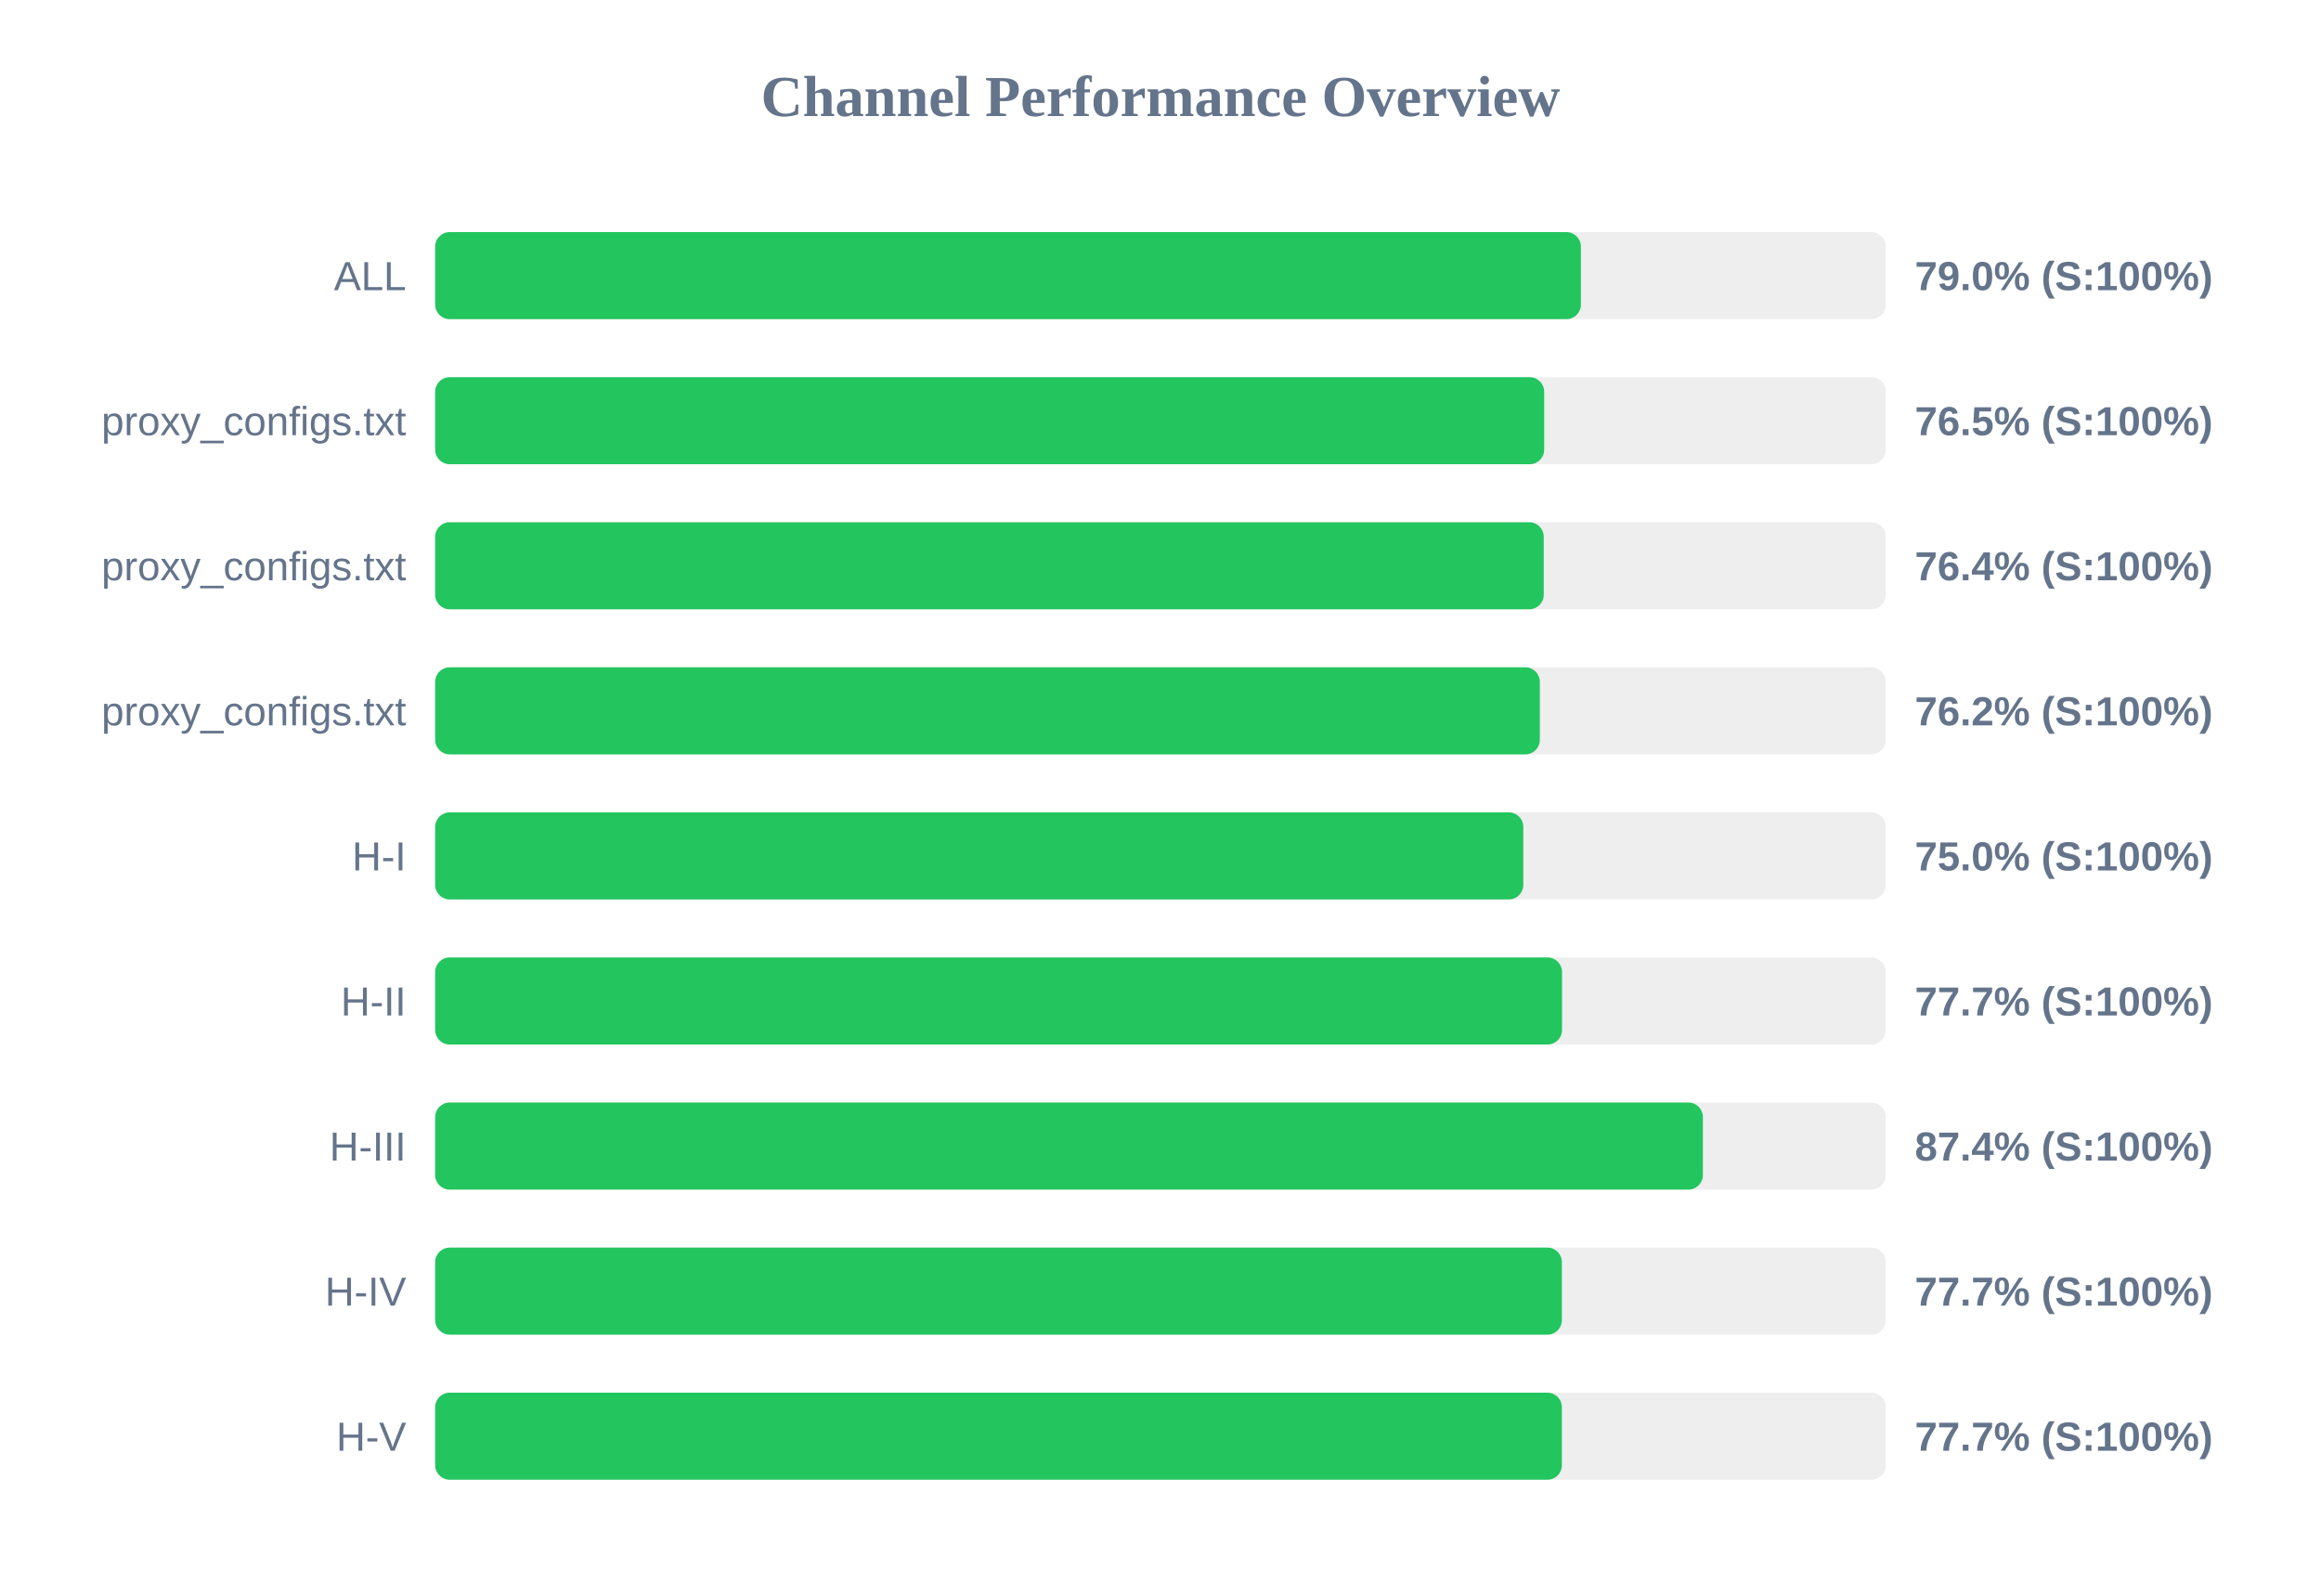
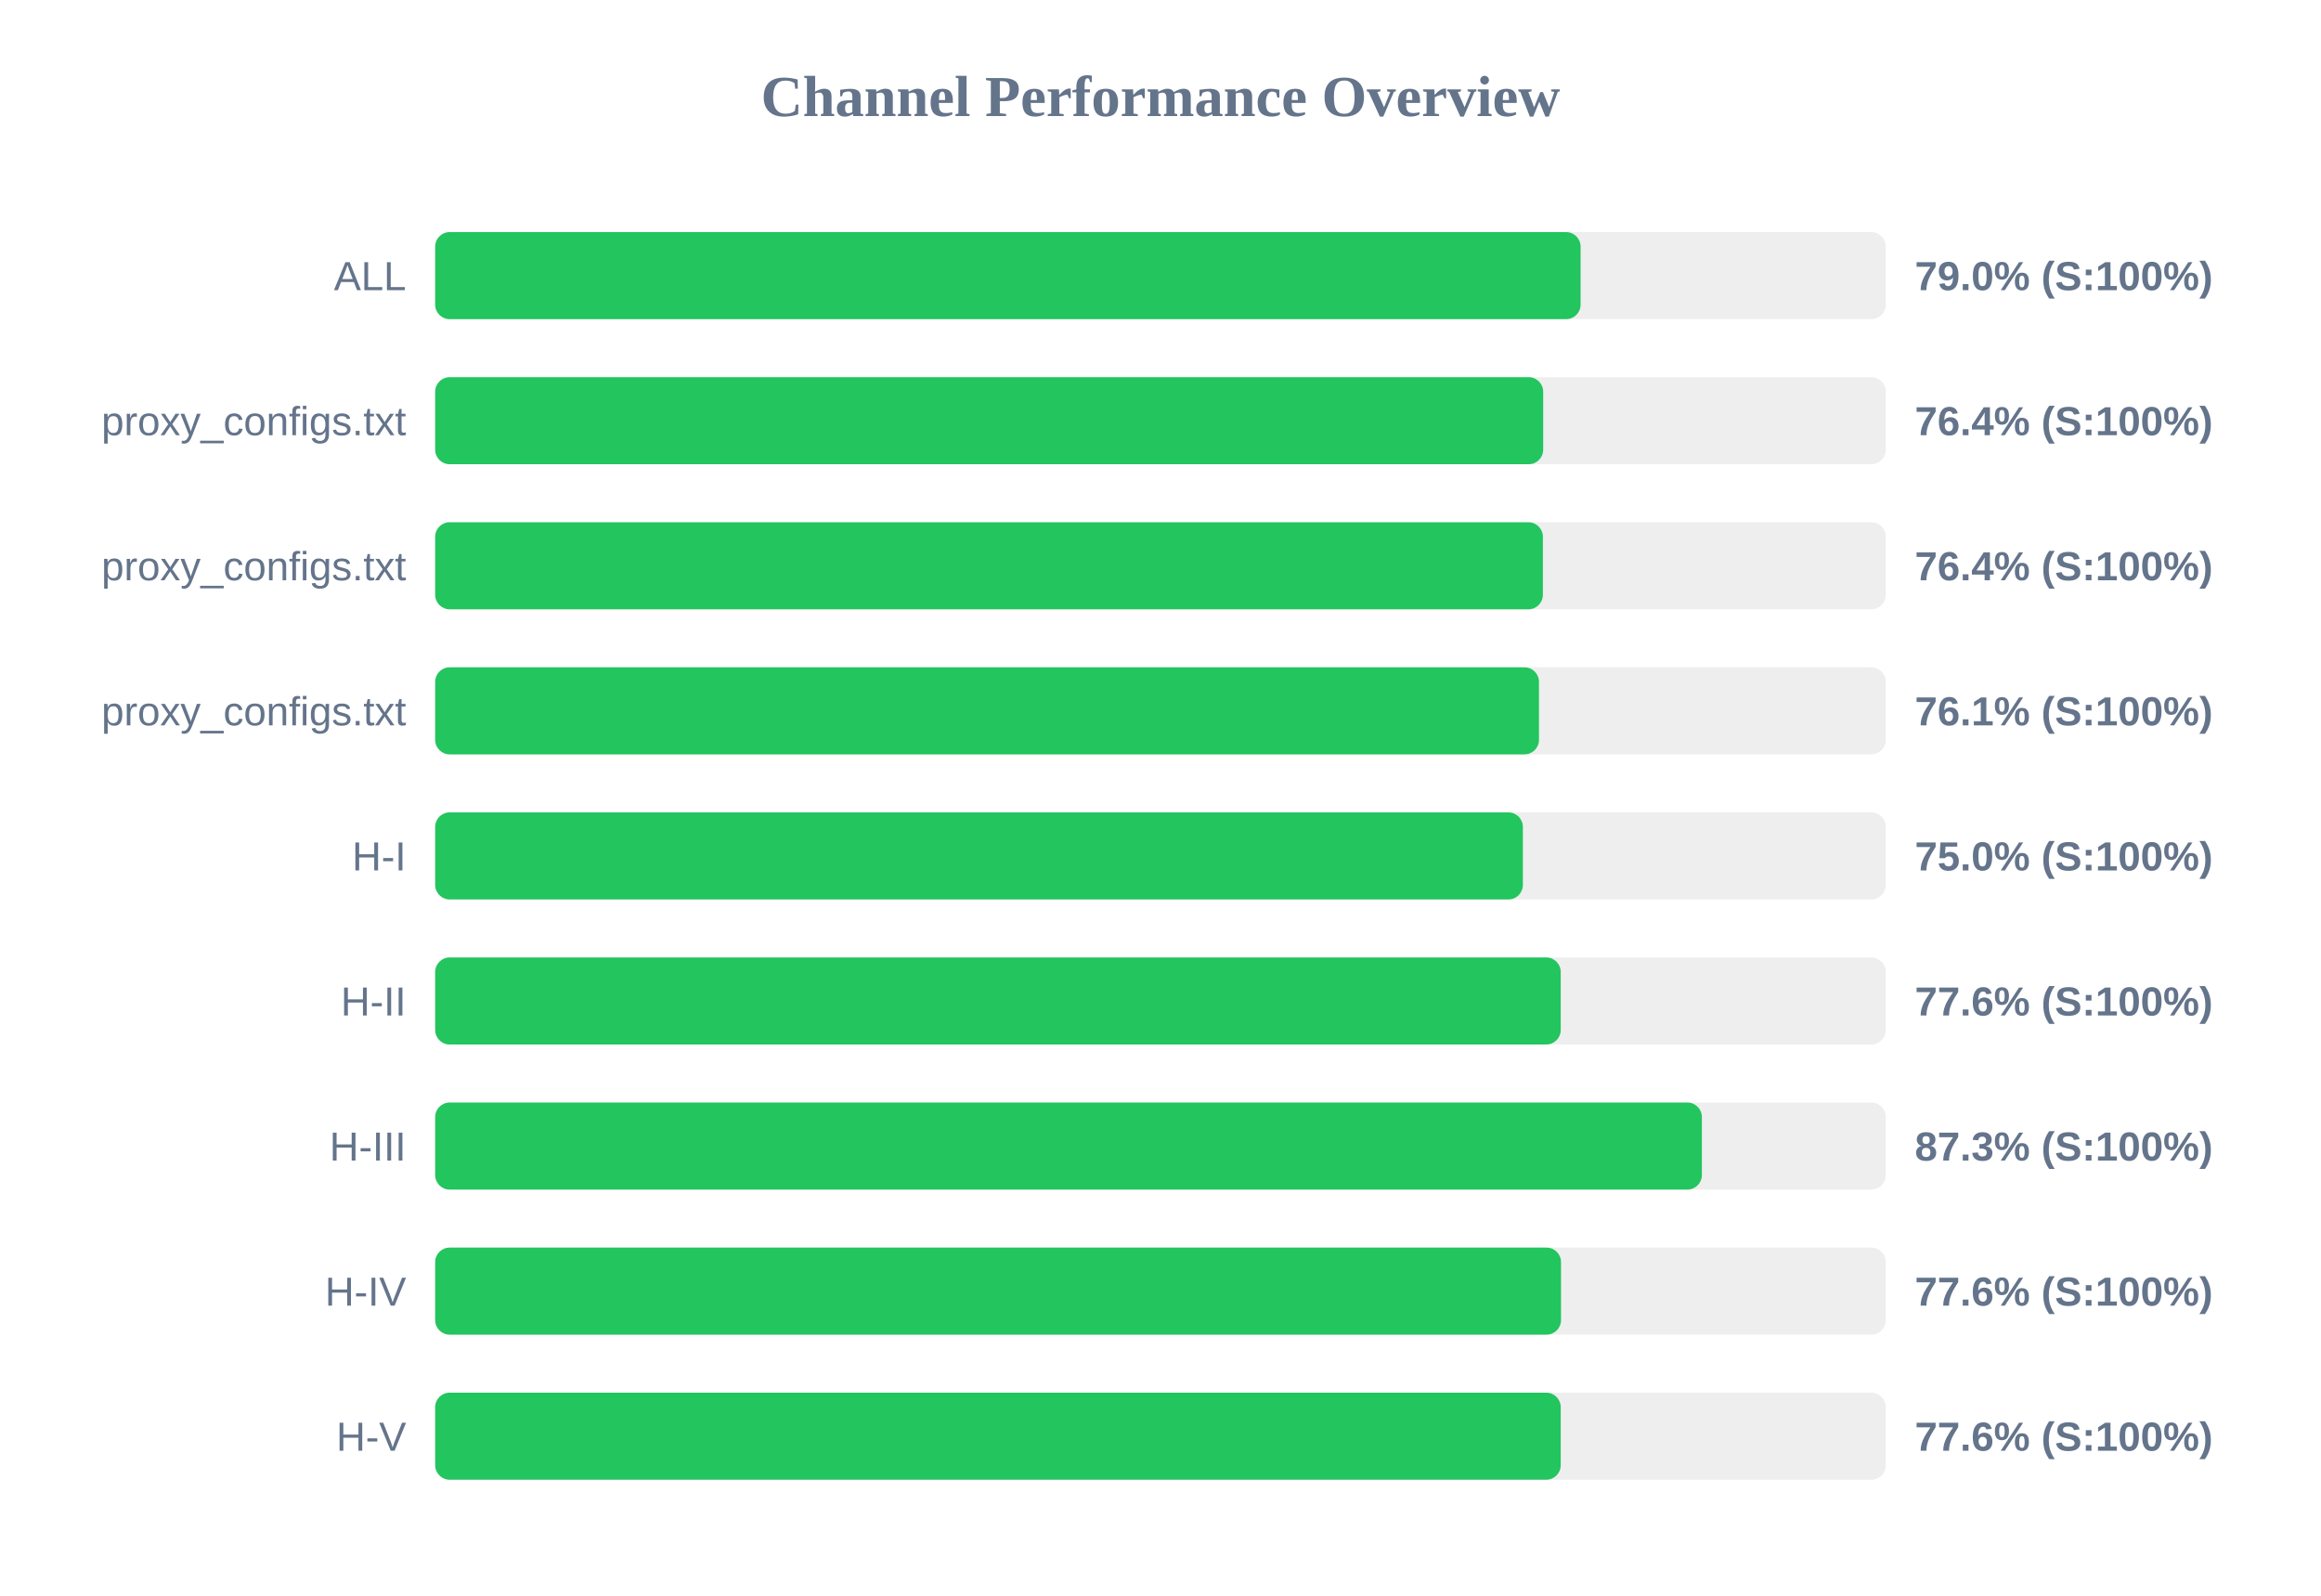
<svg xmlns="http://www.w3.org/2000/svg" width="800" height="550" version="1.1">
  <style>
        .row { font: 14px Arial; fill: #64748b; }
        .score { font: bold 14px Arial; fill: #64748b; }
    </style>
  <text x="400" y="40" text-anchor="middle" font-size="20px" font-weight="bold" fill="#64748b">Channel Performance Overview</text>
  <rect x="150" y="80" width="500" height="30" fill="#eee" rx="5" />
-   <rect x="150" y="80" width="394.9" height="30" fill="#22c55e" rx="5" />
+   <rect x="150" y="80" width="394.8" height="30" fill="#22c55e" rx="5" />
  <text x="140" y="100" text-anchor="end" class="row">ALL</text>
  <text x="660" y="100" text-anchor="start" class="score">79.0% (S:100%)</text>
  <rect x="150" y="130" width="500" height="30" fill="#eee" rx="5" />
-   <rect x="150" y="130" width="382.25" height="30" fill="#22c55e" rx="5" />
+   <rect x="150" y="130" width="381.9" height="30" fill="#22c55e" rx="5" />
  <text x="140" y="150" text-anchor="end" class="row">proxy_configs.txt</text>
-   <text x="660" y="150" text-anchor="start" class="score">76.5% (S:100%)</text>
+   <text x="660" y="150" text-anchor="start" class="score">76.4% (S:100%)</text>
  <rect x="150" y="180" width="500" height="30" fill="#eee" rx="5" />
-   <rect x="150" y="180" width="382.1" height="30" fill="#22c55e" rx="5" />
+   <rect x="150" y="180" width="381.8" height="30" fill="#22c55e" rx="5" />
  <text x="140" y="200" text-anchor="end" class="row">proxy_configs.txt</text>
  <text x="660" y="200" text-anchor="start" class="score">76.4% (S:100%)</text>
  <rect x="150" y="230" width="500" height="30" fill="#eee" rx="5" />
-   <rect x="150" y="230" width="380.75" height="30" fill="#22c55e" rx="5" />
+   <rect x="150" y="230" width="380.45" height="30" fill="#22c55e" rx="5" />
  <text x="140" y="250" text-anchor="end" class="row">proxy_configs.txt</text>
-   <text x="660" y="250" text-anchor="start" class="score">76.2% (S:100%)</text>
+   <text x="660" y="250" text-anchor="start" class="score">76.1% (S:100%)</text>
  <rect x="150" y="280" width="500" height="30" fill="#eee" rx="5" />
-   <rect x="150" y="280" width="375.05" height="30" fill="#22c55e" rx="5" />
+   <rect x="150" y="280" width="374.9" height="30" fill="#22c55e" rx="5" />
  <text x="140" y="300" text-anchor="end" class="row">H-I</text>
  <text x="660" y="300" text-anchor="start" class="score">75.0% (S:100%)</text>
  <rect x="150" y="330" width="500" height="30" fill="#eee" rx="5" />
-   <rect x="150" y="330" width="388.4" height="30" fill="#22c55e" rx="5" />
+   <rect x="150" y="330" width="387.95" height="30" fill="#22c55e" rx="5" />
  <text x="140" y="350" text-anchor="end" class="row">H-II</text>
-   <text x="660" y="350" text-anchor="start" class="score">77.7% (S:100%)</text>
+   <text x="660" y="350" text-anchor="start" class="score">77.6% (S:100%)</text>
  <rect x="150" y="380" width="500" height="30" fill="#eee" rx="5" />
-   <rect x="150" y="380" width="436.95" height="30" fill="#22c55e" rx="5" />
+   <rect x="150" y="380" width="436.6" height="30" fill="#22c55e" rx="5" />
  <text x="140" y="400" text-anchor="end" class="row">H-III</text>
-   <text x="660" y="400" text-anchor="start" class="score">87.4% (S:100%)</text>
+   <text x="660" y="400" text-anchor="start" class="score">87.3% (S:100%)</text>
  <rect x="150" y="430" width="500" height="30" fill="#eee" rx="5" />
-   <rect x="150" y="430" width="388.35" height="30" fill="#22c55e" rx="5" />
+   <rect x="150" y="430" width="388.05" height="30" fill="#22c55e" rx="5" />
  <text x="140" y="450" text-anchor="end" class="row">H-IV</text>
-   <text x="660" y="450" text-anchor="start" class="score">77.7% (S:100%)</text>
+   <text x="660" y="450" text-anchor="start" class="score">77.6% (S:100%)</text>
  <rect x="150" y="480" width="500" height="30" fill="#eee" rx="5" />
-   <rect x="150" y="480" width="388.35" height="30" fill="#22c55e" rx="5" />
+   <rect x="150" y="480" width="387.95" height="30" fill="#22c55e" rx="5" />
  <text x="140" y="500" text-anchor="end" class="row">H-V</text>
-   <text x="660" y="500" text-anchor="start" class="score">77.7% (S:100%)</text>
+   <text x="660" y="500" text-anchor="start" class="score">77.6% (S:100%)</text>
</svg>
